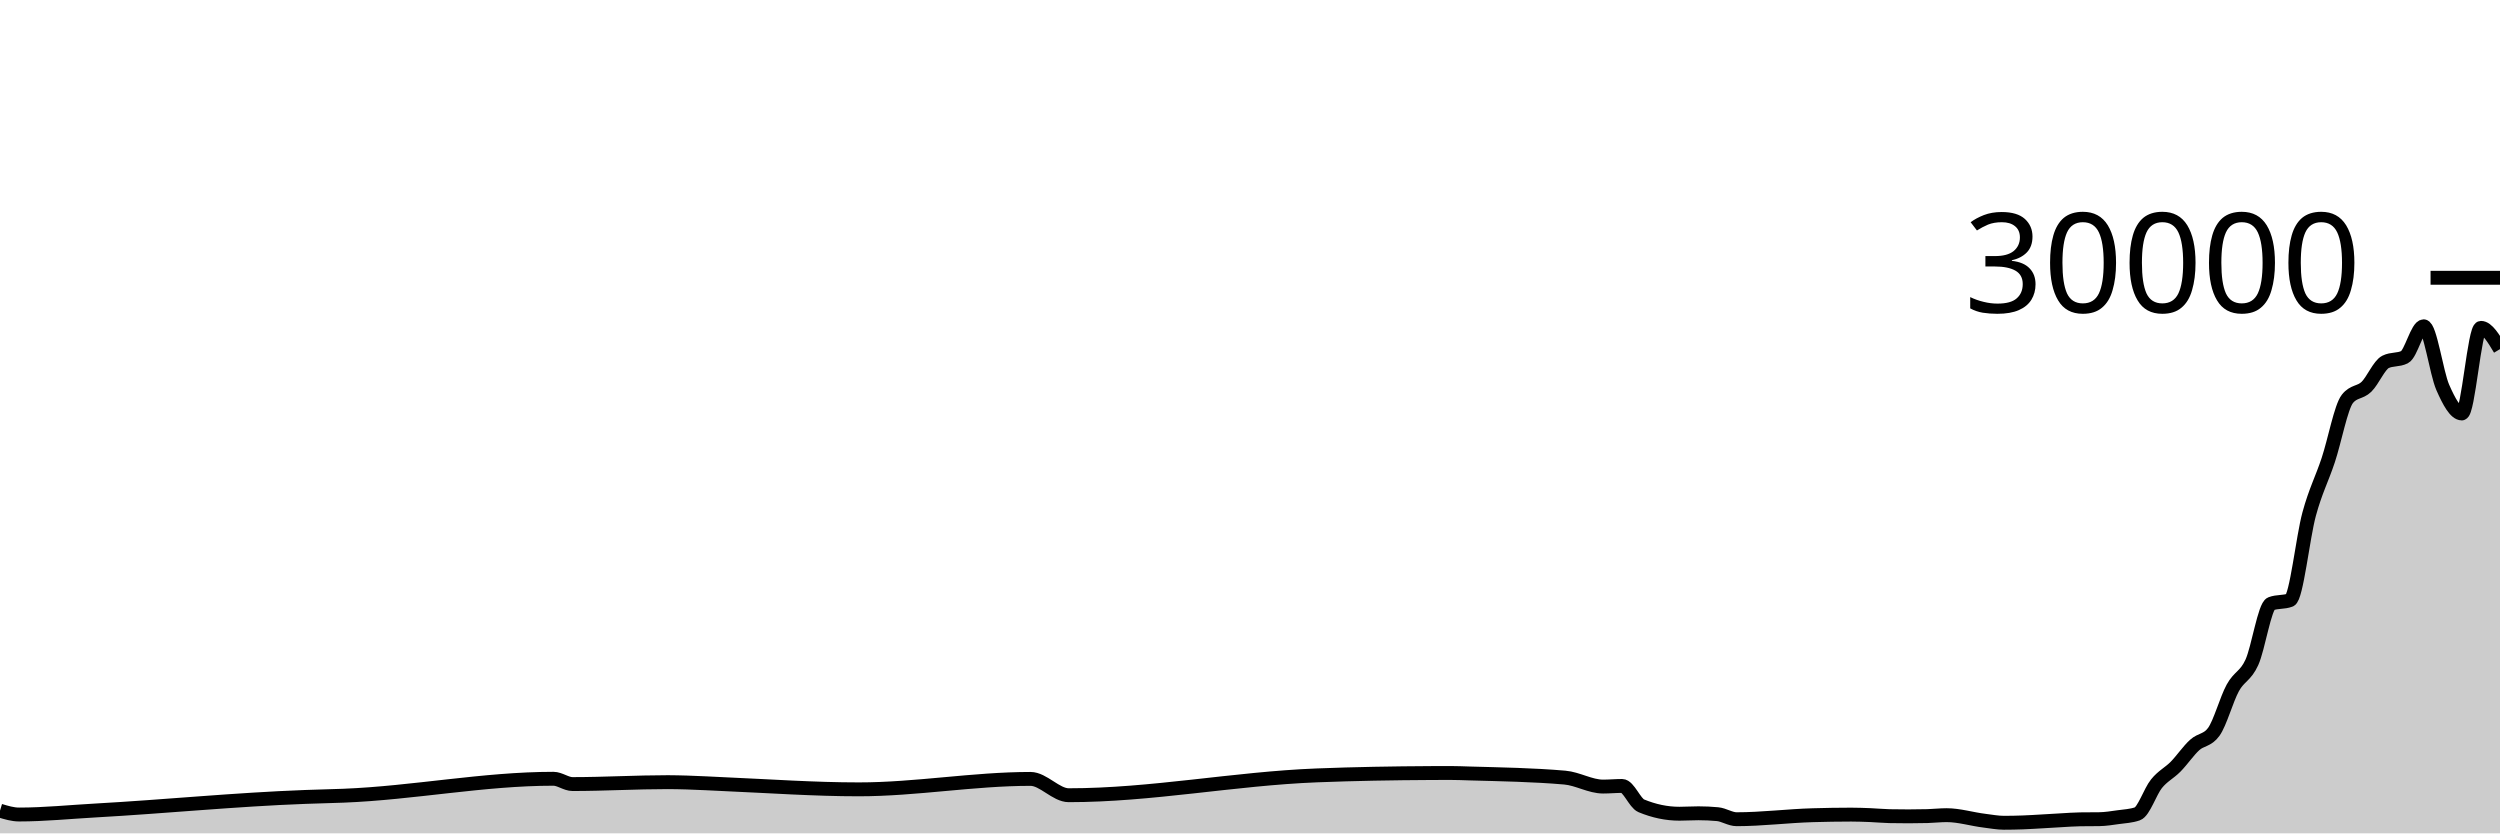
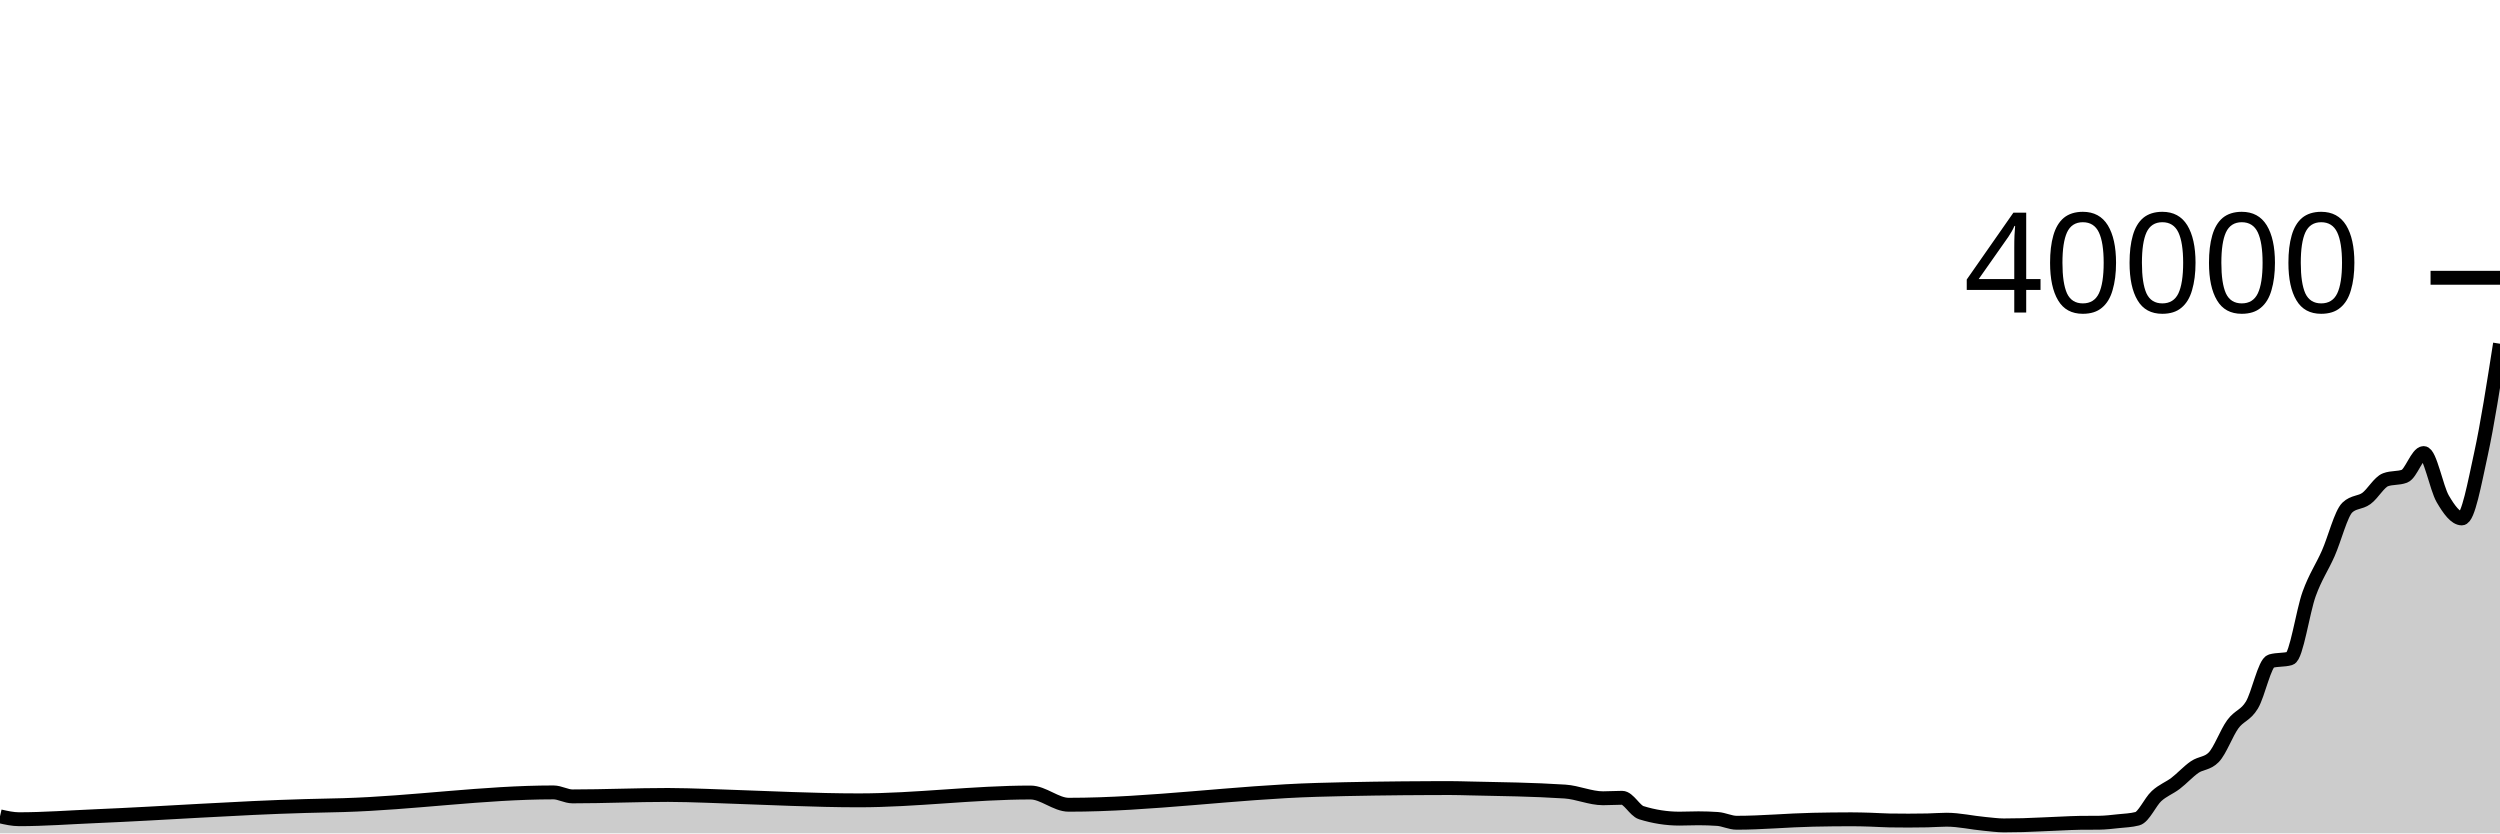
<svg xmlns="http://www.w3.org/2000/svg" viewBox="0 0 180 60">
  <g transform="translate(0,20)">
-     <path class="area" fill="rgba(0, 0, 0, 0.2)" d="M0,38.368C0.458,38.507,0.916,38.645,1.374,38.645C3.206,38.645,5.038,38.457,6.87,38.355C11.908,38.073,16.947,37.565,21.985,37.379C22.901,37.345,23.817,37.327,24.733,37.291C29.771,37.092,34.809,36.071,39.847,36.071C40.305,36.071,40.763,36.453,41.221,36.453C43.511,36.453,45.802,36.315,48.092,36.315C48.55,36.315,49.008,36.329,49.466,36.341C50.382,36.367,51.298,36.424,52.214,36.464C55.42,36.603,58.626,36.833,61.832,36.833C65.954,36.833,70.076,36.081,74.198,36.081C75.115,36.081,76.031,37.256,76.947,37.256C82.901,37.256,88.855,36.062,94.809,35.828C97.557,35.72,100.305,35.674,103.053,35.659C103.511,35.656,103.969,35.655,104.427,35.655C104.885,35.655,105.344,35.676,105.802,35.689C108.092,35.754,110.382,35.789,112.672,35.988C113.588,36.068,114.504,36.633,115.42,36.633C115.878,36.633,116.336,36.588,116.794,36.588C117.252,36.588,117.71,37.825,118.168,38.016C119.084,38.397,120,38.588,120.916,38.588C121.374,38.588,121.832,38.556,122.29,38.556C122.748,38.556,123.206,38.577,123.664,38.62C124.122,38.663,124.58,38.984,125.038,38.984C126.87,38.984,128.702,38.746,130.534,38.695C131.45,38.669,132.366,38.652,133.282,38.652C133.74,38.652,134.198,38.67,134.656,38.688C135.115,38.706,135.573,38.753,136.031,38.763C136.489,38.772,136.947,38.777,137.405,38.777C137.863,38.777,138.321,38.771,138.779,38.759C139.237,38.746,139.695,38.692,140.153,38.692C141.069,38.692,141.985,38.984,142.901,39.093C143.359,39.148,143.817,39.239,144.275,39.239C144.733,39.239,145.191,39.23,145.649,39.213C146.107,39.197,146.565,39.166,147.023,39.14C147.481,39.114,147.939,39.084,148.397,39.059C148.855,39.034,149.313,38.997,149.771,38.991C150.229,38.984,150.687,38.988,151.145,38.981C151.603,38.975,152.061,38.899,152.519,38.835C152.977,38.77,153.435,38.755,153.893,38.596C154.351,38.437,154.809,36.994,155.267,36.428C155.725,35.862,156.183,35.667,156.641,35.203C157.099,34.738,157.557,34.058,158.015,33.64C158.473,33.222,158.931,33.326,159.389,32.697C159.847,32.069,160.305,30.359,160.763,29.524C161.221,28.689,161.679,28.695,162.137,27.685C162.595,26.676,163.053,23.641,163.511,23.468C163.969,23.295,164.427,23.381,164.885,23.208C165.344,23.035,165.802,18.692,166.26,17.012C166.718,15.332,167.176,14.509,167.634,13.128C168.092,11.747,168.55,9.308,169.008,8.725C169.466,8.142,169.924,8.295,170.382,7.851C170.84,7.406,171.298,6.287,171.756,6.057C172.214,5.828,172.672,5.943,173.13,5.713C173.588,5.484,174.046,3.492,174.504,3.492C174.962,3.492,175.42,6.844,175.878,7.891C176.336,8.937,176.794,9.769,177.252,9.769C177.71,9.769,178.168,3.605,178.626,3.605C179.084,3.605,179.542,4.371,180,5.137L180,40C179.542,40,179.084,40,178.626,40C178.168,40,177.71,40,177.252,40C176.794,40,176.336,40,175.878,40C175.42,40,174.962,40,174.504,40C174.046,40,173.588,40,173.13,40C172.672,40,172.214,40,171.756,40C171.298,40,170.84,40,170.382,40C169.924,40,169.466,40,169.008,40C168.55,40,168.092,40,167.634,40C167.176,40,166.718,40,166.26,40C165.802,40,165.344,40,164.885,40C164.427,40,163.969,40,163.511,40C163.053,40,162.595,40,162.137,40C161.679,40,161.221,40,160.763,40C160.305,40,159.847,40,159.389,40C158.931,40,158.473,40,158.015,40C157.557,40,157.099,40,156.641,40C156.183,40,155.725,40,155.267,40C154.809,40,154.351,40,153.893,40C153.435,40,152.977,40,152.519,40C152.061,40,151.603,40,151.145,40C150.687,40,150.229,40,149.771,40C149.313,40,148.855,40,148.397,40C147.939,40,147.481,40,147.023,40C146.565,40,146.107,40,145.649,40C145.191,40,144.733,40,144.275,40C143.817,40,143.359,40,142.901,40C141.985,40,141.069,40,140.153,40C139.695,40,139.237,40,138.779,40C138.321,40,137.863,40,137.405,40C136.947,40,136.489,40,136.031,40C135.573,40,135.115,40,134.656,40C134.198,40,133.74,40,133.282,40C132.366,40,131.45,40,130.534,40C128.702,40,126.87,40,125.038,40C124.58,40,124.122,40,123.664,40C123.206,40,122.748,40,122.29,40C121.832,40,121.374,40,120.916,40C120,40,119.084,40,118.168,40C117.71,40,117.252,40,116.794,40C116.336,40,115.878,40,115.42,40C114.504,40,113.588,40,112.672,40C110.382,40,108.092,40,105.802,40C105.344,40,104.885,40,104.427,40C103.969,40,103.511,40,103.053,40C100.305,40,97.557,40,94.809,40C88.855,40,82.901,40,76.947,40C76.031,40,75.115,40,74.198,40C70.076,40,65.954,40,61.832,40C58.626,40,55.42,40,52.214,40C51.298,40,50.382,40,49.466,40C49.008,40,48.55,40,48.092,40C45.802,40,43.511,40,41.221,40C40.763,40,40.305,40,39.847,40C34.809,40,29.771,40,24.733,40C23.817,40,22.901,40,21.985,40C16.947,40,11.908,40,6.87,40C5.038,40,3.206,40,1.374,40C0.916,40,0.458,40,0,40Z" />
-     <path class="line" stroke="black" fill="none" d="M0,38.368C0.458,38.507,0.916,38.645,1.374,38.645C3.206,38.645,5.038,38.457,6.87,38.355C11.908,38.073,16.947,37.565,21.985,37.379C22.901,37.345,23.817,37.327,24.733,37.291C29.771,37.092,34.809,36.071,39.847,36.071C40.305,36.071,40.763,36.453,41.221,36.453C43.511,36.453,45.802,36.315,48.092,36.315C48.55,36.315,49.008,36.329,49.466,36.341C50.382,36.367,51.298,36.424,52.214,36.464C55.42,36.603,58.626,36.833,61.832,36.833C65.954,36.833,70.076,36.081,74.198,36.081C75.115,36.081,76.031,37.256,76.947,37.256C82.901,37.256,88.855,36.062,94.809,35.828C97.557,35.72,100.305,35.674,103.053,35.659C103.511,35.656,103.969,35.655,104.427,35.655C104.885,35.655,105.344,35.676,105.802,35.689C108.092,35.754,110.382,35.789,112.672,35.988C113.588,36.068,114.504,36.633,115.42,36.633C115.878,36.633,116.336,36.588,116.794,36.588C117.252,36.588,117.71,37.825,118.168,38.016C119.084,38.397,120,38.588,120.916,38.588C121.374,38.588,121.832,38.556,122.29,38.556C122.748,38.556,123.206,38.577,123.664,38.62C124.122,38.663,124.58,38.984,125.038,38.984C126.87,38.984,128.702,38.746,130.534,38.695C131.45,38.669,132.366,38.652,133.282,38.652C133.74,38.652,134.198,38.67,134.656,38.688C135.115,38.706,135.573,38.753,136.031,38.763C136.489,38.772,136.947,38.777,137.405,38.777C137.863,38.777,138.321,38.771,138.779,38.759C139.237,38.746,139.695,38.692,140.153,38.692C141.069,38.692,141.985,38.984,142.901,39.093C143.359,39.148,143.817,39.239,144.275,39.239C144.733,39.239,145.191,39.23,145.649,39.213C146.107,39.197,146.565,39.166,147.023,39.14C147.481,39.114,147.939,39.084,148.397,39.059C148.855,39.034,149.313,38.997,149.771,38.991C150.229,38.984,150.687,38.988,151.145,38.981C151.603,38.975,152.061,38.899,152.519,38.835C152.977,38.77,153.435,38.755,153.893,38.596C154.351,38.437,154.809,36.994,155.267,36.428C155.725,35.862,156.183,35.667,156.641,35.203C157.099,34.738,157.557,34.058,158.015,33.64C158.473,33.222,158.931,33.326,159.389,32.697C159.847,32.069,160.305,30.359,160.763,29.524C161.221,28.689,161.679,28.695,162.137,27.685C162.595,26.676,163.053,23.641,163.511,23.468C163.969,23.295,164.427,23.381,164.885,23.208C165.344,23.035,165.802,18.692,166.26,17.012C166.718,15.332,167.176,14.509,167.634,13.128C168.092,11.747,168.55,9.308,169.008,8.725C169.466,8.142,169.924,8.295,170.382,7.851C170.84,7.406,171.298,6.287,171.756,6.057C172.214,5.828,172.672,5.943,173.13,5.713C173.588,5.484,174.046,3.492,174.504,3.492C174.962,3.492,175.42,6.844,175.878,7.891C176.336,8.937,176.794,9.769,177.252,9.769C177.71,9.769,178.168,3.605,178.626,3.605C179.084,3.605,179.542,4.371,180,5.137" />
+     <path class="area" fill="rgba(0, 0, 0, 0.2)" d="M0,38.776C0.458,38.88,0.916,38.984,1.374,38.984C3.206,38.984,5.038,38.843,6.87,38.766C11.908,38.554,16.947,38.174,21.985,38.034C22.901,38.009,23.817,37.995,24.733,37.968C29.771,37.819,34.809,37.053,39.847,37.053C40.305,37.053,40.763,37.34,41.221,37.34C43.511,37.34,45.802,37.236,48.092,37.236C48.55,37.236,49.008,37.246,49.466,37.256C50.382,37.275,51.298,37.318,52.214,37.348C55.42,37.452,58.626,37.625,61.832,37.625C65.954,37.625,70.076,37.061,74.198,37.061C75.115,37.061,76.031,37.942,76.947,37.942C82.901,37.942,88.855,37.046,94.809,36.871C97.557,36.79,100.305,36.755,103.053,36.744C103.511,36.742,103.969,36.741,104.427,36.741C104.885,36.741,105.344,36.757,105.802,36.767C108.092,36.816,110.382,36.842,112.672,36.991C113.588,37.051,114.504,37.475,115.42,37.475C115.878,37.475,116.336,37.441,116.794,37.441C117.252,37.441,117.71,38.369,118.168,38.512C119.084,38.798,120,38.941,120.916,38.941C121.374,38.941,121.832,38.917,122.29,38.917C122.748,38.917,123.206,38.933,123.664,38.965C124.122,38.997,124.58,39.238,125.038,39.238C126.87,39.238,128.702,39.059,130.534,39.021C131.45,39.002,132.366,38.989,133.282,38.989C133.74,38.989,134.198,39.002,134.656,39.016C135.115,39.03,135.573,39.065,136.031,39.072C136.489,39.079,136.947,39.083,137.405,39.083C137.863,39.083,138.321,39.078,138.779,39.069C139.237,39.06,139.695,39.019,140.153,39.019C141.069,39.019,141.985,39.238,142.901,39.32C143.359,39.361,143.817,39.429,144.275,39.429C144.733,39.429,145.191,39.422,145.649,39.41C146.107,39.398,146.565,39.374,147.023,39.355C147.481,39.336,147.939,39.313,148.397,39.294C148.855,39.275,149.313,39.248,149.771,39.243C150.229,39.238,150.687,39.241,151.145,39.236C151.603,39.231,152.061,39.174,152.519,39.126C152.977,39.078,153.435,39.066,153.893,38.947C154.351,38.828,154.809,37.745,155.267,37.321C155.725,36.897,156.183,36.751,156.641,36.402C157.099,36.054,157.557,35.543,158.015,35.23C158.473,34.917,158.931,34.994,159.389,34.523C159.847,34.052,160.305,32.77,160.763,32.143C161.221,31.517,161.679,31.521,162.137,30.764C162.595,30.007,163.053,27.731,163.511,27.601C163.969,27.471,164.427,27.536,164.885,27.406C165.344,27.276,165.802,24.019,166.26,22.759C166.718,21.499,167.176,20.882,167.634,19.846C168.092,18.81,168.55,16.981,169.008,16.544C169.466,16.107,169.924,16.221,170.382,15.888C170.84,15.554,171.298,14.715,171.756,14.543C172.214,14.371,172.672,14.457,173.13,14.285C173.588,14.113,174.046,12.619,174.504,12.619C174.962,12.619,175.42,15.133,175.878,15.918C176.336,16.703,176.794,17.327,177.252,17.327C177.71,17.327,178.168,14.8,178.626,12.704C179.084,10.607,179.542,7.678,180,4.748L180,40C179.542,40,179.084,40,178.626,40C178.168,40,177.71,40,177.252,40C176.794,40,176.336,40,175.878,40C175.42,40,174.962,40,174.504,40C174.046,40,173.588,40,173.13,40C172.672,40,172.214,40,171.756,40C171.298,40,170.84,40,170.382,40C169.924,40,169.466,40,169.008,40C168.55,40,168.092,40,167.634,40C167.176,40,166.718,40,166.26,40C165.802,40,165.344,40,164.885,40C164.427,40,163.969,40,163.511,40C163.053,40,162.595,40,162.137,40C161.679,40,161.221,40,160.763,40C160.305,40,159.847,40,159.389,40C158.931,40,158.473,40,158.015,40C157.557,40,157.099,40,156.641,40C156.183,40,155.725,40,155.267,40C154.809,40,154.351,40,153.893,40C153.435,40,152.977,40,152.519,40C152.061,40,151.603,40,151.145,40C150.687,40,150.229,40,149.771,40C149.313,40,148.855,40,148.397,40C147.939,40,147.481,40,147.023,40C146.565,40,146.107,40,145.649,40C145.191,40,144.733,40,144.275,40C143.817,40,143.359,40,142.901,40C141.985,40,141.069,40,140.153,40C139.695,40,139.237,40,138.779,40C138.321,40,137.863,40,137.405,40C136.947,40,136.489,40,136.031,40C135.573,40,135.115,40,134.656,40C134.198,40,133.74,40,133.282,40C132.366,40,131.45,40,130.534,40C128.702,40,126.87,40,125.038,40C124.58,40,124.122,40,123.664,40C123.206,40,122.748,40,122.29,40C121.832,40,121.374,40,120.916,40C120,40,119.084,40,118.168,40C117.71,40,117.252,40,116.794,40C116.336,40,115.878,40,115.42,40C114.504,40,113.588,40,112.672,40C110.382,40,108.092,40,105.802,40C105.344,40,104.885,40,104.427,40C103.969,40,103.511,40,103.053,40C100.305,40,97.557,40,94.809,40C88.855,40,82.901,40,76.947,40C76.031,40,75.115,40,74.198,40C70.076,40,65.954,40,61.832,40C58.626,40,55.42,40,52.214,40C51.298,40,50.382,40,49.466,40C49.008,40,48.55,40,48.092,40C45.802,40,43.511,40,41.221,40C40.763,40,40.305,40,39.847,40C34.809,40,29.771,40,24.733,40C23.817,40,22.901,40,21.985,40C16.947,40,11.908,40,6.87,40C5.038,40,3.206,40,1.374,40C0.916,40,0.458,40,0,40Z" />
+     <path class="line" stroke="black" fill="none" d="M0,38.776C0.458,38.88,0.916,38.984,1.374,38.984C3.206,38.984,5.038,38.843,6.87,38.766C11.908,38.554,16.947,38.174,21.985,38.034C22.901,38.009,23.817,37.995,24.733,37.968C29.771,37.819,34.809,37.053,39.847,37.053C40.305,37.053,40.763,37.34,41.221,37.34C43.511,37.34,45.802,37.236,48.092,37.236C48.55,37.236,49.008,37.246,49.466,37.256C50.382,37.275,51.298,37.318,52.214,37.348C55.42,37.452,58.626,37.625,61.832,37.625C65.954,37.625,70.076,37.061,74.198,37.061C75.115,37.061,76.031,37.942,76.947,37.942C82.901,37.942,88.855,37.046,94.809,36.871C97.557,36.79,100.305,36.755,103.053,36.744C103.511,36.742,103.969,36.741,104.427,36.741C104.885,36.741,105.344,36.757,105.802,36.767C108.092,36.816,110.382,36.842,112.672,36.991C113.588,37.051,114.504,37.475,115.42,37.475C115.878,37.475,116.336,37.441,116.794,37.441C117.252,37.441,117.71,38.369,118.168,38.512C119.084,38.798,120,38.941,120.916,38.941C121.374,38.941,121.832,38.917,122.29,38.917C122.748,38.917,123.206,38.933,123.664,38.965C124.122,38.997,124.58,39.238,125.038,39.238C126.87,39.238,128.702,39.059,130.534,39.021C131.45,39.002,132.366,38.989,133.282,38.989C133.74,38.989,134.198,39.002,134.656,39.016C135.115,39.03,135.573,39.065,136.031,39.072C136.489,39.079,136.947,39.083,137.405,39.083C137.863,39.083,138.321,39.078,138.779,39.069C139.237,39.06,139.695,39.019,140.153,39.019C141.069,39.019,141.985,39.238,142.901,39.32C143.359,39.361,143.817,39.429,144.275,39.429C144.733,39.429,145.191,39.422,145.649,39.41C146.107,39.398,146.565,39.374,147.023,39.355C147.481,39.336,147.939,39.313,148.397,39.294C148.855,39.275,149.313,39.248,149.771,39.243C150.229,39.238,150.687,39.241,151.145,39.236C151.603,39.231,152.061,39.174,152.519,39.126C152.977,39.078,153.435,39.066,153.893,38.947C154.351,38.828,154.809,37.745,155.267,37.321C155.725,36.897,156.183,36.751,156.641,36.402C157.099,36.054,157.557,35.543,158.015,35.23C158.473,34.917,158.931,34.994,159.389,34.523C159.847,34.052,160.305,32.77,160.763,32.143C161.221,31.517,161.679,31.521,162.137,30.764C162.595,30.007,163.053,27.731,163.511,27.601C163.969,27.471,164.427,27.536,164.885,27.406C165.344,27.276,165.802,24.019,166.26,22.759C166.718,21.499,167.176,20.882,167.634,19.846C168.092,18.81,168.55,16.981,169.008,16.544C169.466,16.107,169.924,16.221,170.382,15.888C170.84,15.554,171.298,14.715,171.756,14.543C172.214,14.371,172.672,14.457,173.13,14.285C173.588,14.113,174.046,12.619,174.504,12.619C174.962,12.619,175.42,15.133,175.878,15.918C176.336,16.703,176.794,17.327,177.252,17.327C177.71,17.327,178.168,14.8,178.626,12.704C179.084,10.607,179.542,7.678,180,4.748" />
    <path class="axis-ceiling" stroke-width="1" stroke="black" fill="none" d="M175,0L180,0" />
-     <text class="axis-ceiling-label" font-family="sans-serif" text-anchor="end" font-size="10px" x="170" y="2.5">30000</text>
+     <text class="axis-ceiling-label" font-family="sans-serif" text-anchor="end" font-size="10px" x="170" y="2.5">40000</text>
  </g>
</svg>
